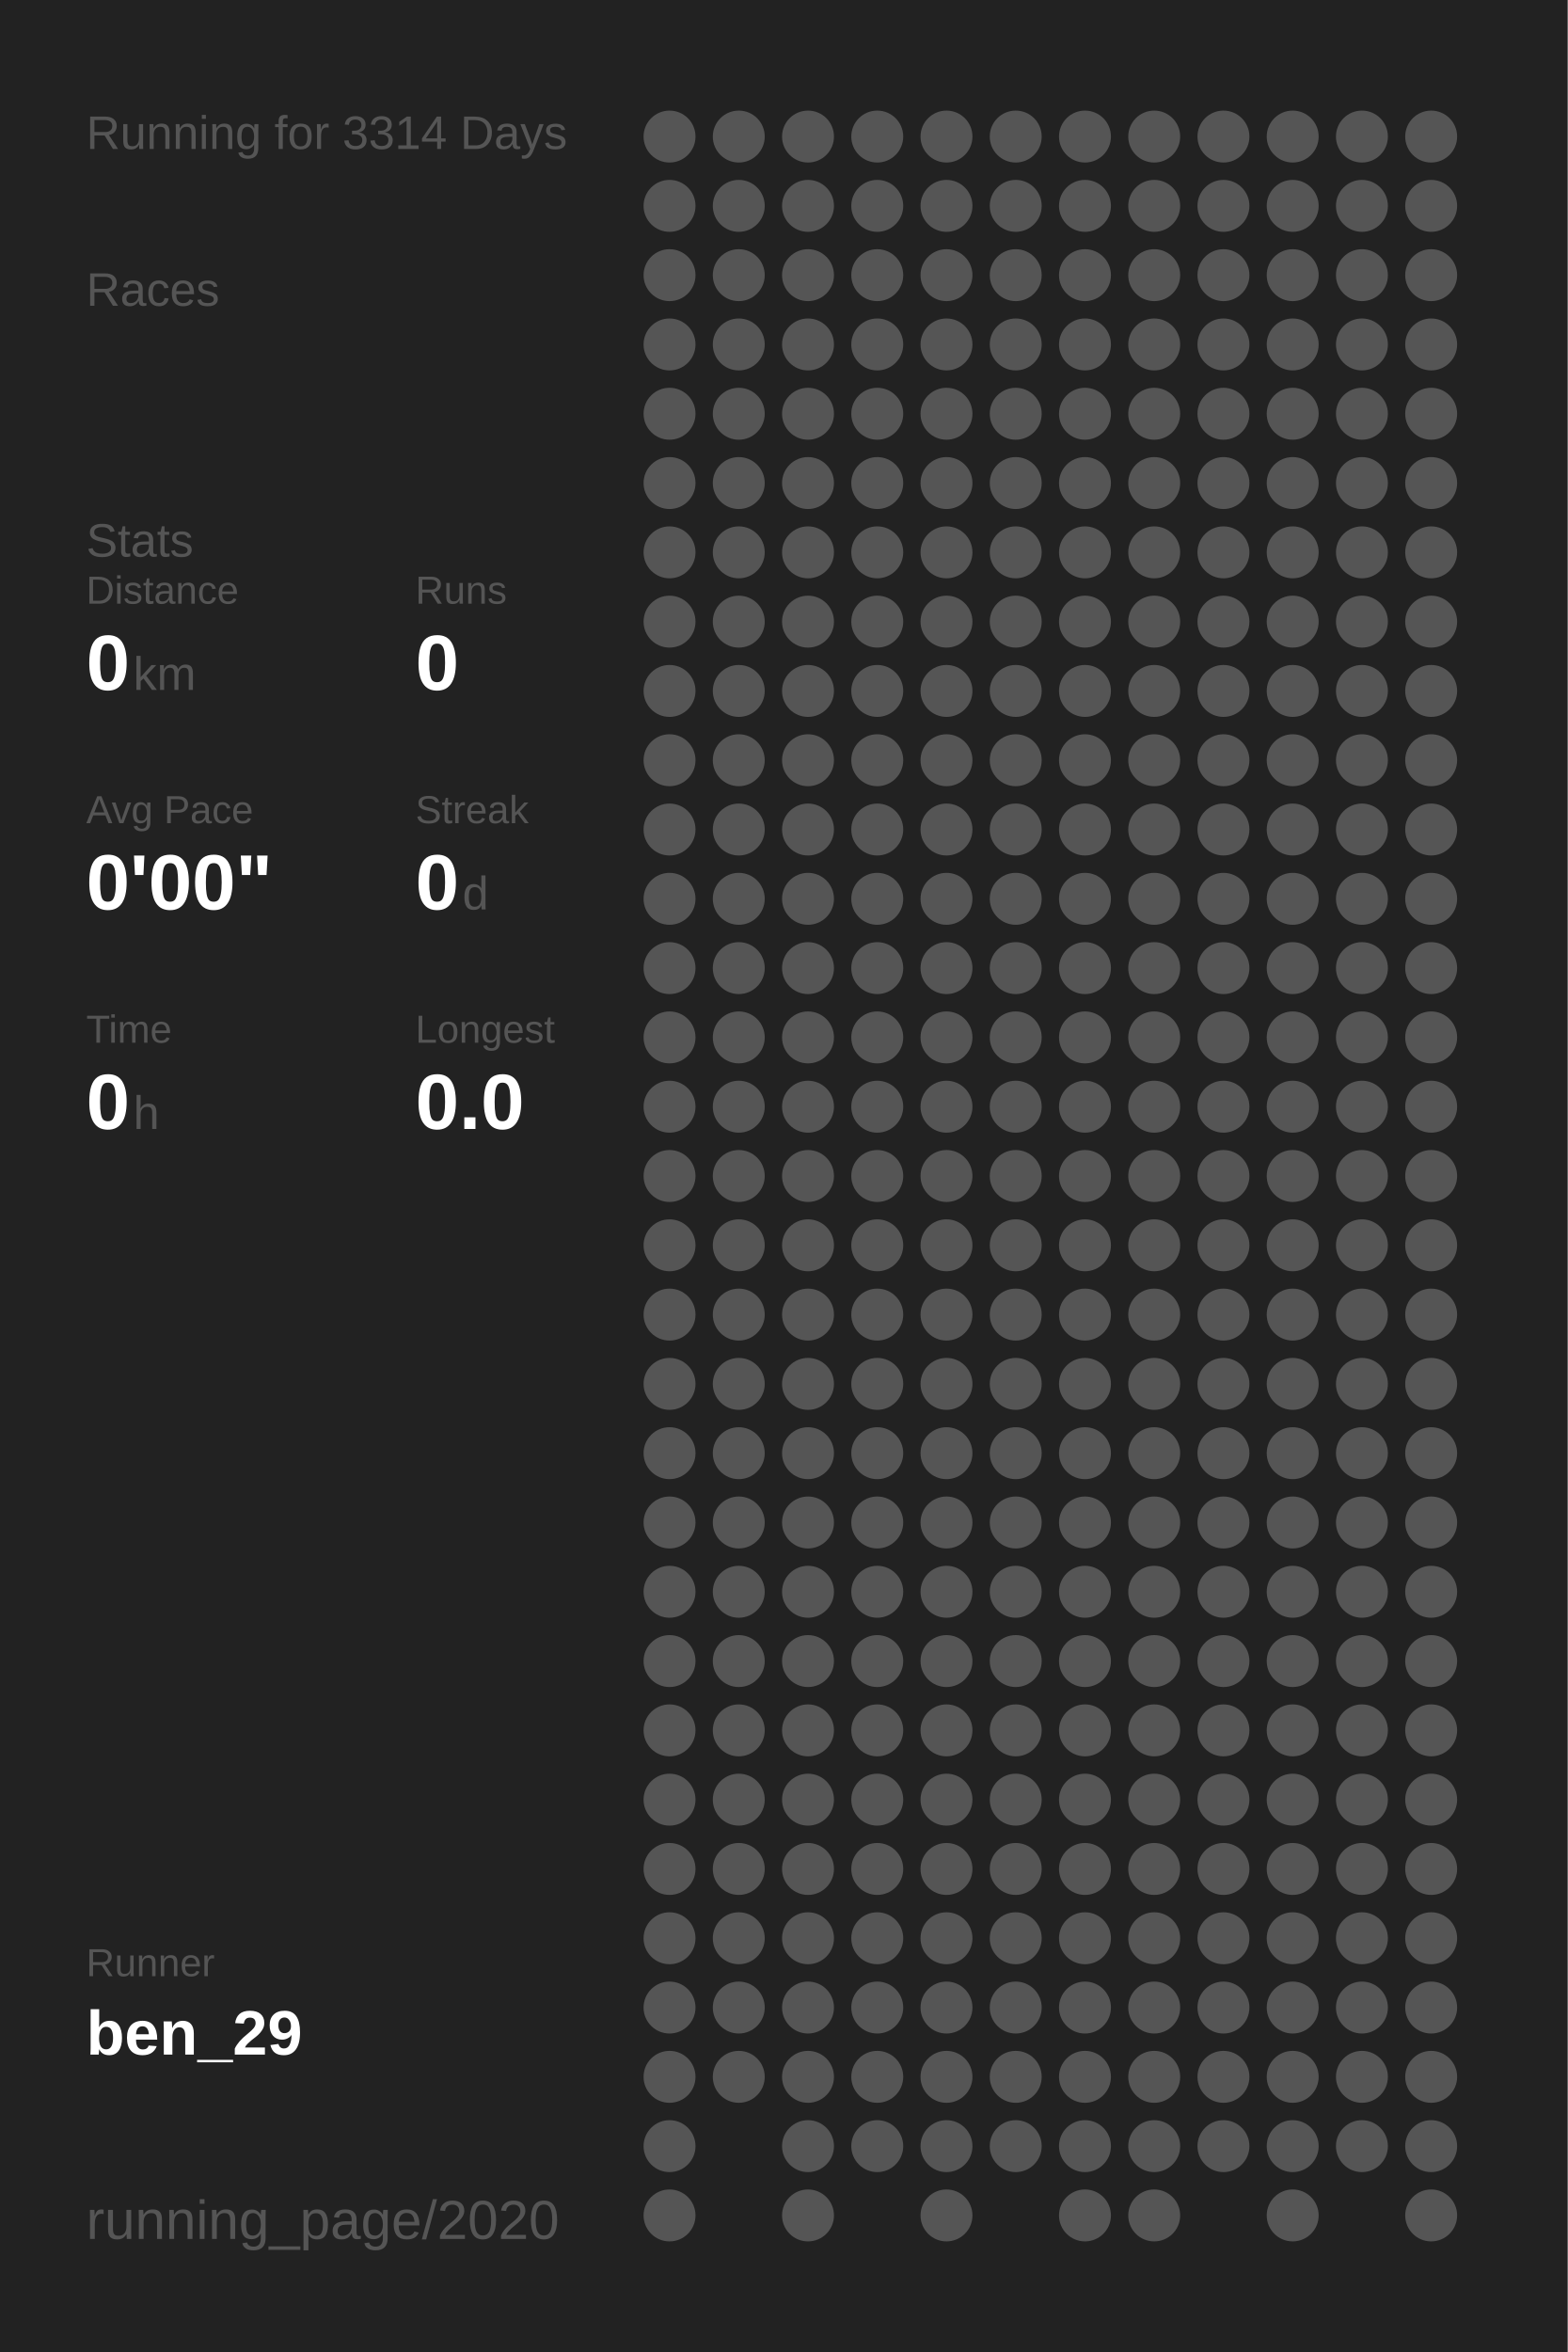
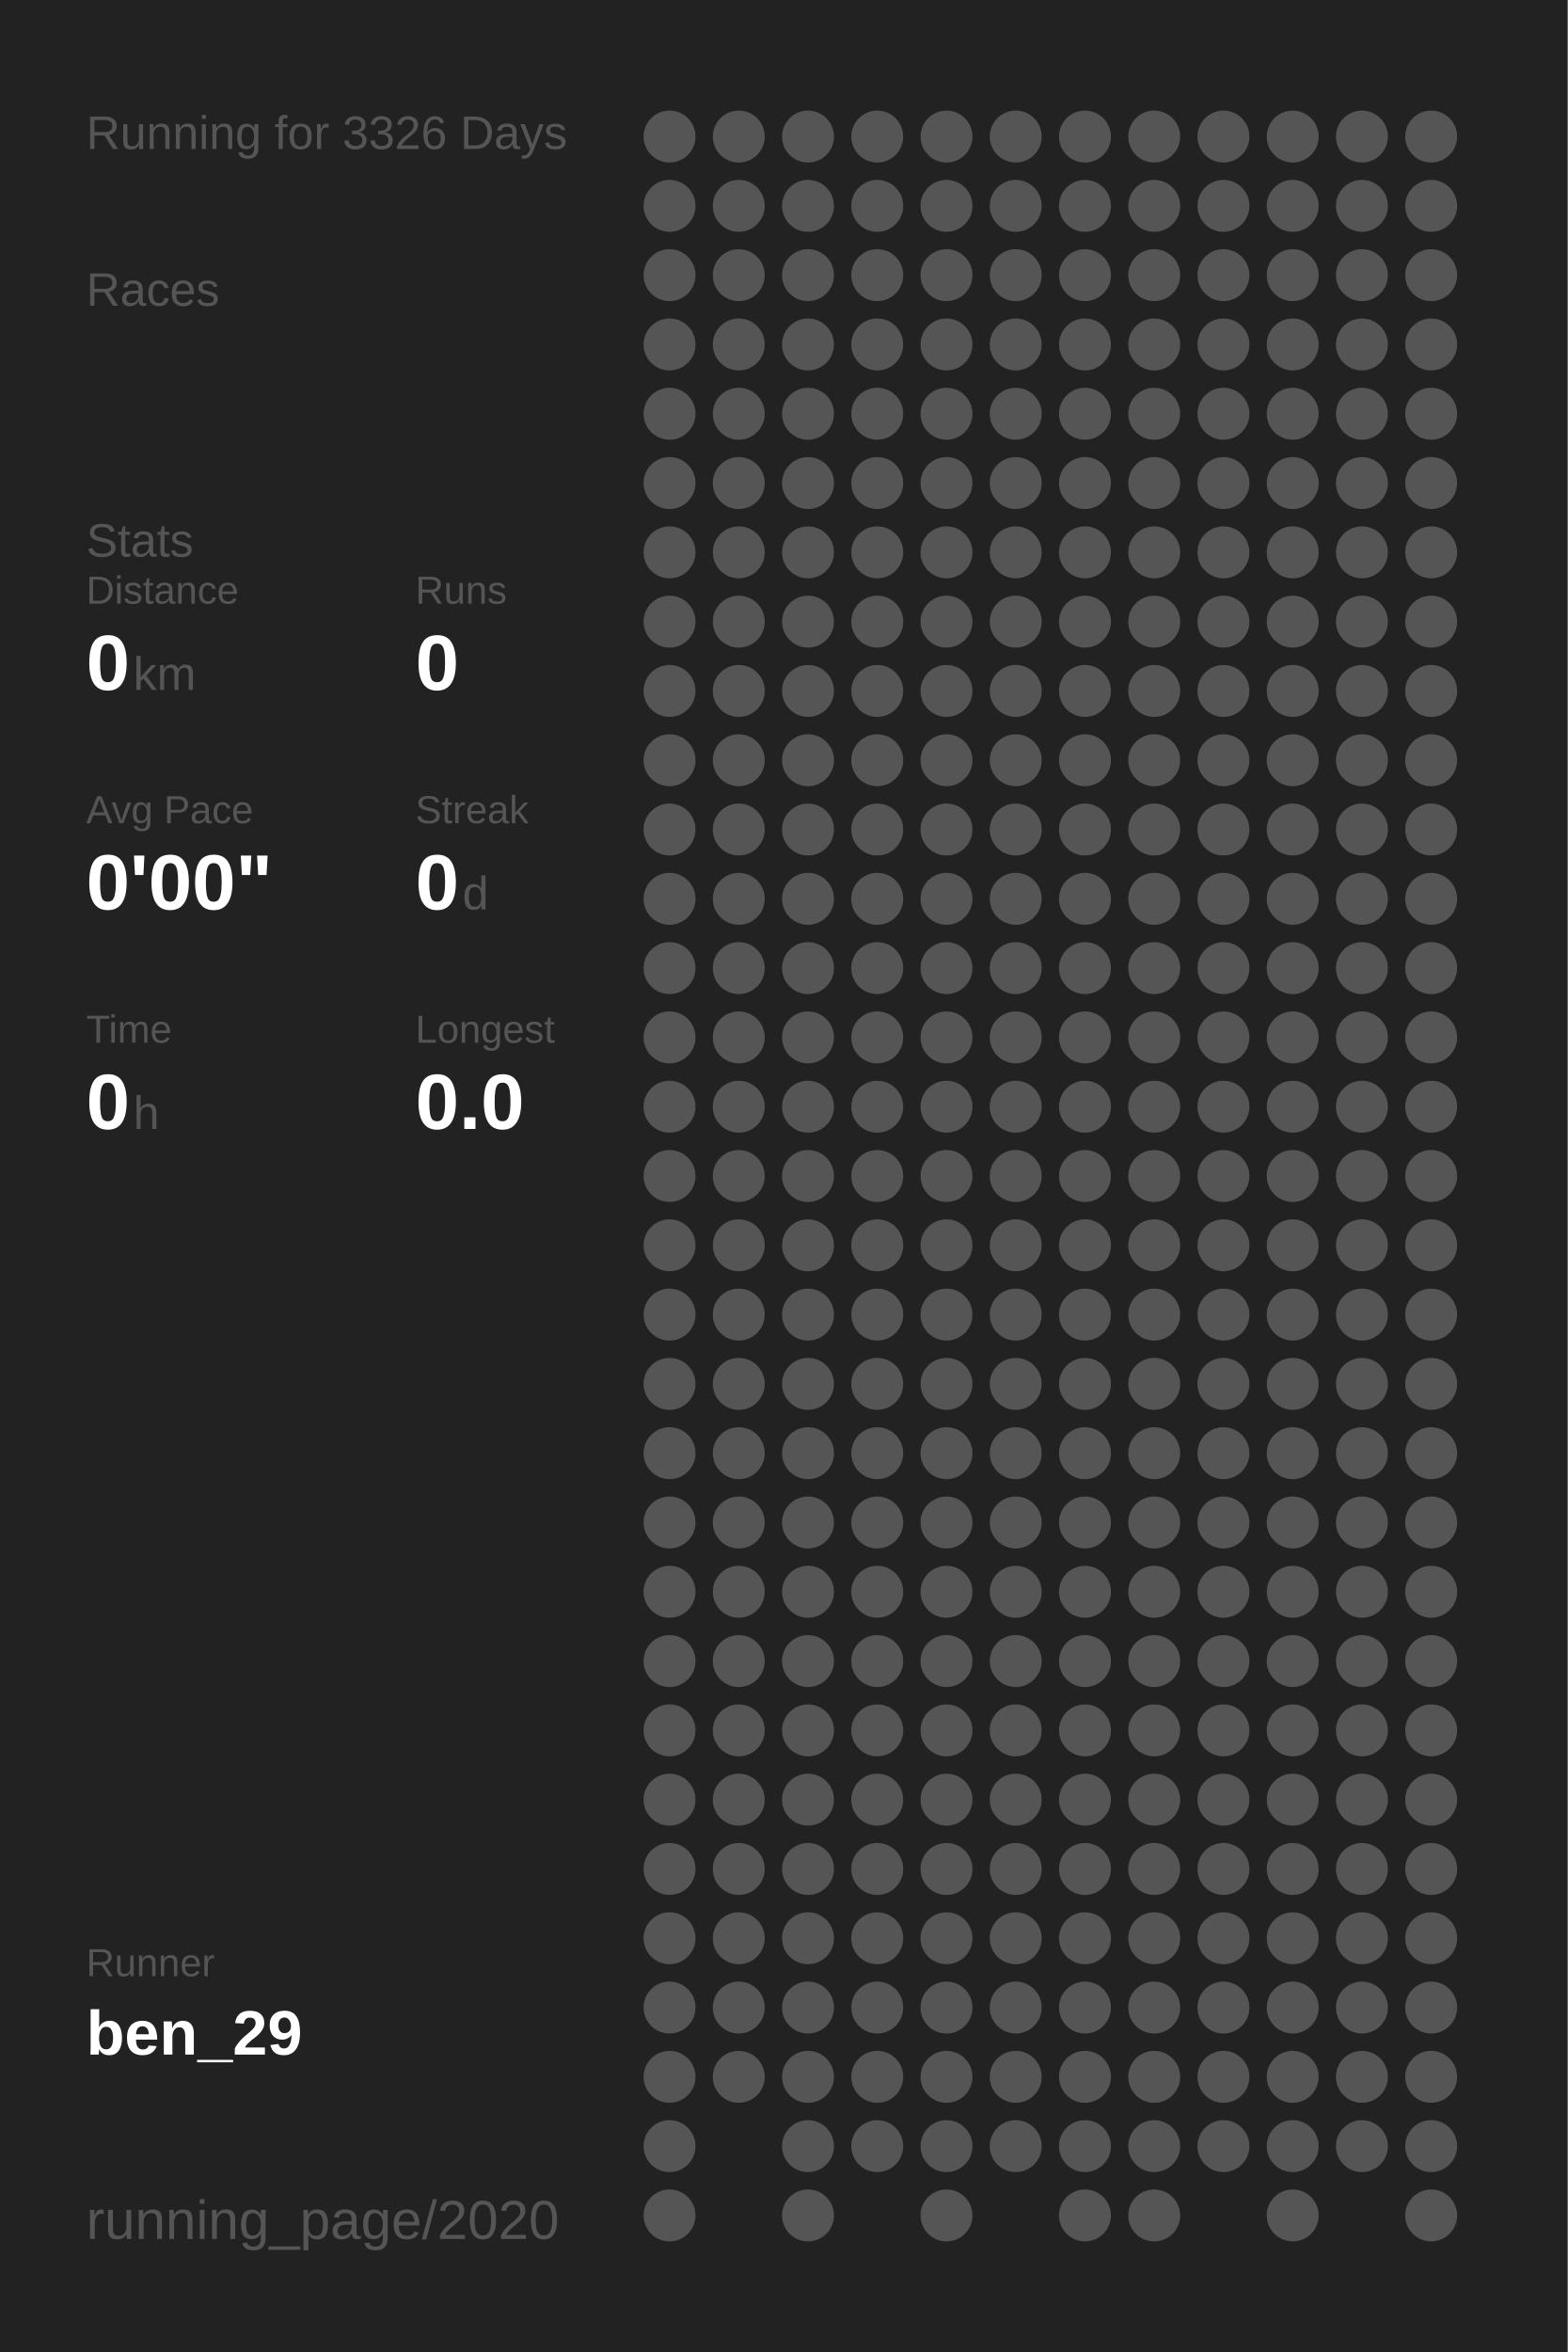
<svg xmlns="http://www.w3.org/2000/svg" baseProfile="full" height="300mm" version="1.1" viewBox="0,0,200,300" width="200mm">
  <defs />
  <rect fill="#222222" height="300" width="200" x="0" y="0" />
-   <text fill="#555555" style="font-size:6px; font-family:Arial;" x="11" y="19">Running for 3314 Days</text>
+   <text fill="#555555" style="font-size:6px; font-family:Arial;" x="11" y="19">Running for 3326 Days</text>
  <text fill="#555555" style="font-size:6px; font-family:Arial;" x="11" y="39">Races</text>
  <text fill="#555555" style="font-size:6px; font-family:Arial;" x="11" y="71">Stats</text>
  <text fill="#555555" style="font-size:5px; font-family:Arial;" x="11" y="77">Distance</text>
  <text fill="#FFFFFF" style="font-size:10px; font-family:Arial; font-weight:bold;" x="11" y="88">0</text>
  <text fill="#555555" style="font-size:6px; font-family:Arial;" x="17" y="88">km</text>
  <text fill="#555555" style="font-size:5px; font-family:Arial;" x="53" y="77">Runs</text>
  <text fill="#FFFFFF" style="font-size:10px; font-family:Arial; font-weight:bold;" x="53" y="88">0</text>
  <text fill="#555555" style="font-size:5px; font-family:Arial;" x="11" y="105">Avg Pace</text>
  <text fill="#FFFFFF" style="font-size:10px; font-family:Arial; font-weight:bold;" x="11" y="116">0'00"</text>
  <text fill="#555555" style="font-size:5px; font-family:Arial;" x="53" y="105">Streak</text>
  <text fill="#FFFFFF" style="font-size:10px; font-family:Arial; font-weight:bold;" x="53" y="116">0</text>
  <text fill="#555555" style="font-size:6px; font-family:Arial;" x="59" y="116">d</text>
  <text fill="#555555" style="font-size:5px; font-family:Arial;" x="11" y="133">Time</text>
  <text fill="#FFFFFF" style="font-size:10px; font-family:Arial; font-weight:bold;" x="11" y="144">0</text>
  <text fill="#555555" style="font-size:6px; font-family:Arial;" x="17" y="144">h</text>
  <text fill="#555555" style="font-size:5px; font-family:Arial;" x="53" y="133">Longest</text>
  <text fill="#FFFFFF" style="font-size:10px; font-family:Arial; font-weight:bold;" x="53" y="144">0.0</text>
  <text fill="#555555" style="font-size:5px; font-family:Arial;" x="11" y="252.065">Runner</text>
  <text fill="#FFFFFF" style="font-size:8px; font-family:Arial; font-weight:bold;" x="11" y="262.065">ben_29</text>
  <text fill="#555555" style="font-size:7px; font-family:Arial;" x="11" y="285.581">running_page/2020</text>
  <circle cx="85.417" cy="17.419" fill="#555555" r="3.312" />
  <circle cx="85.417" cy="26.258" fill="#555555" r="3.312" />
  <circle cx="85.417" cy="35.097" fill="#555555" r="3.312" />
  <circle cx="85.417" cy="43.935" fill="#555555" r="3.312" />
  <circle cx="85.417" cy="52.774" fill="#555555" r="3.312" />
  <circle cx="85.417" cy="61.613" fill="#555555" r="3.312" />
  <circle cx="85.417" cy="70.452" fill="#555555" r="3.312" />
  <circle cx="85.417" cy="79.29" fill="#555555" r="3.312" />
  <circle cx="85.417" cy="88.129" fill="#555555" r="3.312" />
  <circle cx="85.417" cy="96.968" fill="#555555" r="3.312" />
  <circle cx="85.417" cy="105.806" fill="#555555" r="3.312" />
  <circle cx="85.417" cy="114.645" fill="#555555" r="3.312" />
  <circle cx="85.417" cy="123.484" fill="#555555" r="3.312" />
  <circle cx="85.417" cy="132.323" fill="#555555" r="3.312" />
  <circle cx="85.417" cy="141.161" fill="#555555" r="3.312" />
  <circle cx="85.417" cy="150" fill="#555555" r="3.312" />
  <circle cx="85.417" cy="158.839" fill="#555555" r="3.312" />
  <circle cx="85.417" cy="167.677" fill="#555555" r="3.312" />
  <circle cx="85.417" cy="176.516" fill="#555555" r="3.312" />
  <circle cx="85.417" cy="185.355" fill="#555555" r="3.312" />
  <circle cx="85.417" cy="194.194" fill="#555555" r="3.312" />
  <circle cx="85.417" cy="203.032" fill="#555555" r="3.312" />
  <circle cx="85.417" cy="211.871" fill="#555555" r="3.312" />
  <circle cx="85.417" cy="220.71" fill="#555555" r="3.312" />
  <circle cx="85.417" cy="229.548" fill="#555555" r="3.312" />
  <circle cx="85.417" cy="238.387" fill="#555555" r="3.312" />
  <circle cx="85.417" cy="247.226" fill="#555555" r="3.312" />
  <circle cx="85.417" cy="256.065" fill="#555555" r="3.312" />
  <circle cx="85.417" cy="264.903" fill="#555555" r="3.312" />
  <circle cx="85.417" cy="273.742" fill="#555555" r="3.312" />
  <circle cx="85.417" cy="282.581" fill="#555555" r="3.312" />
  <circle cx="94.25" cy="17.419" fill="#555555" r="3.312" />
  <circle cx="94.25" cy="26.258" fill="#555555" r="3.312" />
  <circle cx="94.25" cy="35.097" fill="#555555" r="3.312" />
  <circle cx="94.25" cy="43.935" fill="#555555" r="3.312" />
  <circle cx="94.25" cy="52.774" fill="#555555" r="3.312" />
  <circle cx="94.25" cy="61.613" fill="#555555" r="3.312" />
  <circle cx="94.25" cy="70.452" fill="#555555" r="3.312" />
  <circle cx="94.25" cy="79.29" fill="#555555" r="3.312" />
  <circle cx="94.25" cy="88.129" fill="#555555" r="3.312" />
  <circle cx="94.25" cy="96.968" fill="#555555" r="3.312" />
  <circle cx="94.25" cy="105.806" fill="#555555" r="3.312" />
  <circle cx="94.25" cy="114.645" fill="#555555" r="3.312" />
  <circle cx="94.25" cy="123.484" fill="#555555" r="3.312" />
  <circle cx="94.25" cy="132.323" fill="#555555" r="3.312" />
  <circle cx="94.25" cy="141.161" fill="#555555" r="3.312" />
  <circle cx="94.25" cy="150" fill="#555555" r="3.312" />
  <circle cx="94.25" cy="158.839" fill="#555555" r="3.312" />
  <circle cx="94.25" cy="167.677" fill="#555555" r="3.312" />
  <circle cx="94.25" cy="176.516" fill="#555555" r="3.312" />
  <circle cx="94.25" cy="185.355" fill="#555555" r="3.312" />
  <circle cx="94.25" cy="194.194" fill="#555555" r="3.312" />
  <circle cx="94.25" cy="203.032" fill="#555555" r="3.312" />
  <circle cx="94.25" cy="211.871" fill="#555555" r="3.312" />
  <circle cx="94.25" cy="220.71" fill="#555555" r="3.312" />
  <circle cx="94.25" cy="229.548" fill="#555555" r="3.312" />
  <circle cx="94.25" cy="238.387" fill="#555555" r="3.312" />
  <circle cx="94.25" cy="247.226" fill="#555555" r="3.312" />
  <circle cx="94.25" cy="256.065" fill="#555555" r="3.312" />
  <circle cx="94.25" cy="264.903" fill="#555555" r="3.312" />
  <circle cx="103.083" cy="17.419" fill="#555555" r="3.312" />
  <circle cx="103.083" cy="26.258" fill="#555555" r="3.312" />
  <circle cx="103.083" cy="35.097" fill="#555555" r="3.312" />
  <circle cx="103.083" cy="43.935" fill="#555555" r="3.312" />
  <circle cx="103.083" cy="52.774" fill="#555555" r="3.312" />
  <circle cx="103.083" cy="61.613" fill="#555555" r="3.312" />
  <circle cx="103.083" cy="70.452" fill="#555555" r="3.312" />
  <circle cx="103.083" cy="79.29" fill="#555555" r="3.312" />
  <circle cx="103.083" cy="88.129" fill="#555555" r="3.312" />
  <circle cx="103.083" cy="96.968" fill="#555555" r="3.312" />
  <circle cx="103.083" cy="105.806" fill="#555555" r="3.312" />
  <circle cx="103.083" cy="114.645" fill="#555555" r="3.312" />
  <circle cx="103.083" cy="123.484" fill="#555555" r="3.312" />
  <circle cx="103.083" cy="132.323" fill="#555555" r="3.312" />
  <circle cx="103.083" cy="141.161" fill="#555555" r="3.312" />
  <circle cx="103.083" cy="150" fill="#555555" r="3.312" />
  <circle cx="103.083" cy="158.839" fill="#555555" r="3.312" />
  <circle cx="103.083" cy="167.677" fill="#555555" r="3.312" />
  <circle cx="103.083" cy="176.516" fill="#555555" r="3.312" />
  <circle cx="103.083" cy="185.355" fill="#555555" r="3.312" />
  <circle cx="103.083" cy="194.194" fill="#555555" r="3.312" />
  <circle cx="103.083" cy="203.032" fill="#555555" r="3.312" />
  <circle cx="103.083" cy="211.871" fill="#555555" r="3.312" />
  <circle cx="103.083" cy="220.71" fill="#555555" r="3.312" />
  <circle cx="103.083" cy="229.548" fill="#555555" r="3.312" />
  <circle cx="103.083" cy="238.387" fill="#555555" r="3.312" />
  <circle cx="103.083" cy="247.226" fill="#555555" r="3.312" />
  <circle cx="103.083" cy="256.065" fill="#555555" r="3.312" />
  <circle cx="103.083" cy="264.903" fill="#555555" r="3.312" />
  <circle cx="103.083" cy="273.742" fill="#555555" r="3.312" />
  <circle cx="103.083" cy="282.581" fill="#555555" r="3.312" />
  <circle cx="111.917" cy="17.419" fill="#555555" r="3.312" />
  <circle cx="111.917" cy="26.258" fill="#555555" r="3.312" />
  <circle cx="111.917" cy="35.097" fill="#555555" r="3.312" />
  <circle cx="111.917" cy="43.935" fill="#555555" r="3.312" />
  <circle cx="111.917" cy="52.774" fill="#555555" r="3.312" />
  <circle cx="111.917" cy="61.613" fill="#555555" r="3.312" />
  <circle cx="111.917" cy="70.452" fill="#555555" r="3.312" />
  <circle cx="111.917" cy="79.29" fill="#555555" r="3.312" />
  <circle cx="111.917" cy="88.129" fill="#555555" r="3.312" />
  <circle cx="111.917" cy="96.968" fill="#555555" r="3.312" />
  <circle cx="111.917" cy="105.806" fill="#555555" r="3.312" />
  <circle cx="111.917" cy="114.645" fill="#555555" r="3.312" />
  <circle cx="111.917" cy="123.484" fill="#555555" r="3.312" />
  <circle cx="111.917" cy="132.323" fill="#555555" r="3.312" />
  <circle cx="111.917" cy="141.161" fill="#555555" r="3.312" />
  <circle cx="111.917" cy="150" fill="#555555" r="3.312" />
  <circle cx="111.917" cy="158.839" fill="#555555" r="3.312" />
  <circle cx="111.917" cy="167.677" fill="#555555" r="3.312" />
  <circle cx="111.917" cy="176.516" fill="#555555" r="3.312" />
  <circle cx="111.917" cy="185.355" fill="#555555" r="3.312" />
  <circle cx="111.917" cy="194.194" fill="#555555" r="3.312" />
  <circle cx="111.917" cy="203.032" fill="#555555" r="3.312" />
  <circle cx="111.917" cy="211.871" fill="#555555" r="3.312" />
  <circle cx="111.917" cy="220.71" fill="#555555" r="3.312" />
  <circle cx="111.917" cy="229.548" fill="#555555" r="3.312" />
  <circle cx="111.917" cy="238.387" fill="#555555" r="3.312" />
  <circle cx="111.917" cy="247.226" fill="#555555" r="3.312" />
  <circle cx="111.917" cy="256.065" fill="#555555" r="3.312" />
  <circle cx="111.917" cy="264.903" fill="#555555" r="3.312" />
  <circle cx="111.917" cy="273.742" fill="#555555" r="3.312" />
  <circle cx="120.75" cy="17.419" fill="#555555" r="3.312" />
  <circle cx="120.75" cy="26.258" fill="#555555" r="3.312" />
  <circle cx="120.75" cy="35.097" fill="#555555" r="3.312" />
  <circle cx="120.75" cy="43.935" fill="#555555" r="3.312" />
  <circle cx="120.75" cy="52.774" fill="#555555" r="3.312" />
  <circle cx="120.75" cy="61.613" fill="#555555" r="3.312" />
  <circle cx="120.75" cy="70.452" fill="#555555" r="3.312" />
  <circle cx="120.75" cy="79.29" fill="#555555" r="3.312" />
  <circle cx="120.75" cy="88.129" fill="#555555" r="3.312" />
  <circle cx="120.75" cy="96.968" fill="#555555" r="3.312" />
  <circle cx="120.75" cy="105.806" fill="#555555" r="3.312" />
  <circle cx="120.75" cy="114.645" fill="#555555" r="3.312" />
  <circle cx="120.75" cy="123.484" fill="#555555" r="3.312" />
  <circle cx="120.75" cy="132.323" fill="#555555" r="3.312" />
  <circle cx="120.75" cy="141.161" fill="#555555" r="3.312" />
  <circle cx="120.75" cy="150" fill="#555555" r="3.312" />
  <circle cx="120.75" cy="158.839" fill="#555555" r="3.312" />
  <circle cx="120.75" cy="167.677" fill="#555555" r="3.312" />
  <circle cx="120.75" cy="176.516" fill="#555555" r="3.312" />
  <circle cx="120.75" cy="185.355" fill="#555555" r="3.312" />
  <circle cx="120.75" cy="194.194" fill="#555555" r="3.312" />
  <circle cx="120.75" cy="203.032" fill="#555555" r="3.312" />
  <circle cx="120.75" cy="211.871" fill="#555555" r="3.312" />
  <circle cx="120.75" cy="220.71" fill="#555555" r="3.312" />
  <circle cx="120.75" cy="229.548" fill="#555555" r="3.312" />
  <circle cx="120.75" cy="238.387" fill="#555555" r="3.312" />
  <circle cx="120.75" cy="247.226" fill="#555555" r="3.312" />
  <circle cx="120.75" cy="256.065" fill="#555555" r="3.312" />
  <circle cx="120.75" cy="264.903" fill="#555555" r="3.312" />
  <circle cx="120.75" cy="273.742" fill="#555555" r="3.312" />
  <circle cx="120.75" cy="282.581" fill="#555555" r="3.312" />
  <circle cx="129.583" cy="17.419" fill="#555555" r="3.312" />
  <circle cx="129.583" cy="26.258" fill="#555555" r="3.312" />
  <circle cx="129.583" cy="35.097" fill="#555555" r="3.312" />
  <circle cx="129.583" cy="43.935" fill="#555555" r="3.312" />
  <circle cx="129.583" cy="52.774" fill="#555555" r="3.312" />
  <circle cx="129.583" cy="61.613" fill="#555555" r="3.312" />
  <circle cx="129.583" cy="70.452" fill="#555555" r="3.312" />
  <circle cx="129.583" cy="79.29" fill="#555555" r="3.312" />
  <circle cx="129.583" cy="88.129" fill="#555555" r="3.312" />
  <circle cx="129.583" cy="96.968" fill="#555555" r="3.312" />
  <circle cx="129.583" cy="105.806" fill="#555555" r="3.312" />
  <circle cx="129.583" cy="114.645" fill="#555555" r="3.312" />
  <circle cx="129.583" cy="123.484" fill="#555555" r="3.312" />
  <circle cx="129.583" cy="132.323" fill="#555555" r="3.312" />
  <circle cx="129.583" cy="141.161" fill="#555555" r="3.312" />
  <circle cx="129.583" cy="150" fill="#555555" r="3.312" />
  <circle cx="129.583" cy="158.839" fill="#555555" r="3.312" />
  <circle cx="129.583" cy="167.677" fill="#555555" r="3.312" />
  <circle cx="129.583" cy="176.516" fill="#555555" r="3.312" />
  <circle cx="129.583" cy="185.355" fill="#555555" r="3.312" />
  <circle cx="129.583" cy="194.194" fill="#555555" r="3.312" />
  <circle cx="129.583" cy="203.032" fill="#555555" r="3.312" />
  <circle cx="129.583" cy="211.871" fill="#555555" r="3.312" />
  <circle cx="129.583" cy="220.71" fill="#555555" r="3.312" />
  <circle cx="129.583" cy="229.548" fill="#555555" r="3.312" />
  <circle cx="129.583" cy="238.387" fill="#555555" r="3.312" />
  <circle cx="129.583" cy="247.226" fill="#555555" r="3.312" />
  <circle cx="129.583" cy="256.065" fill="#555555" r="3.312" />
  <circle cx="129.583" cy="264.903" fill="#555555" r="3.312" />
  <circle cx="129.583" cy="273.742" fill="#555555" r="3.312" />
  <circle cx="138.417" cy="17.419" fill="#555555" r="3.312" />
  <circle cx="138.417" cy="26.258" fill="#555555" r="3.312" />
  <circle cx="138.417" cy="35.097" fill="#555555" r="3.312" />
  <circle cx="138.417" cy="43.935" fill="#555555" r="3.312" />
  <circle cx="138.417" cy="52.774" fill="#555555" r="3.312" />
  <circle cx="138.417" cy="61.613" fill="#555555" r="3.312" />
  <circle cx="138.417" cy="70.452" fill="#555555" r="3.312" />
  <circle cx="138.417" cy="79.29" fill="#555555" r="3.312" />
  <circle cx="138.417" cy="88.129" fill="#555555" r="3.312" />
  <circle cx="138.417" cy="96.968" fill="#555555" r="3.312" />
  <circle cx="138.417" cy="105.806" fill="#555555" r="3.312" />
  <circle cx="138.417" cy="114.645" fill="#555555" r="3.312" />
  <circle cx="138.417" cy="123.484" fill="#555555" r="3.312" />
  <circle cx="138.417" cy="132.323" fill="#555555" r="3.312" />
  <circle cx="138.417" cy="141.161" fill="#555555" r="3.312" />
  <circle cx="138.417" cy="150" fill="#555555" r="3.312" />
  <circle cx="138.417" cy="158.839" fill="#555555" r="3.312" />
  <circle cx="138.417" cy="167.677" fill="#555555" r="3.312" />
  <circle cx="138.417" cy="176.516" fill="#555555" r="3.312" />
  <circle cx="138.417" cy="185.355" fill="#555555" r="3.312" />
  <circle cx="138.417" cy="194.194" fill="#555555" r="3.312" />
  <circle cx="138.417" cy="203.032" fill="#555555" r="3.312" />
  <circle cx="138.417" cy="211.871" fill="#555555" r="3.312" />
  <circle cx="138.417" cy="220.71" fill="#555555" r="3.312" />
  <circle cx="138.417" cy="229.548" fill="#555555" r="3.312" />
  <circle cx="138.417" cy="238.387" fill="#555555" r="3.312" />
  <circle cx="138.417" cy="247.226" fill="#555555" r="3.312" />
  <circle cx="138.417" cy="256.065" fill="#555555" r="3.312" />
  <circle cx="138.417" cy="264.903" fill="#555555" r="3.312" />
  <circle cx="138.417" cy="273.742" fill="#555555" r="3.312" />
  <circle cx="138.417" cy="282.581" fill="#555555" r="3.312" />
  <circle cx="147.25" cy="17.419" fill="#555555" r="3.312" />
  <circle cx="147.25" cy="26.258" fill="#555555" r="3.312" />
  <circle cx="147.25" cy="35.097" fill="#555555" r="3.312" />
  <circle cx="147.25" cy="43.935" fill="#555555" r="3.312" />
  <circle cx="147.25" cy="52.774" fill="#555555" r="3.312" />
  <circle cx="147.25" cy="61.613" fill="#555555" r="3.312" />
  <circle cx="147.25" cy="70.452" fill="#555555" r="3.312" />
  <circle cx="147.25" cy="79.29" fill="#555555" r="3.312" />
  <circle cx="147.25" cy="88.129" fill="#555555" r="3.312" />
  <circle cx="147.25" cy="96.968" fill="#555555" r="3.312" />
  <circle cx="147.25" cy="105.806" fill="#555555" r="3.312" />
  <circle cx="147.25" cy="114.645" fill="#555555" r="3.312" />
  <circle cx="147.25" cy="123.484" fill="#555555" r="3.312" />
  <circle cx="147.25" cy="132.323" fill="#555555" r="3.312" />
  <circle cx="147.25" cy="141.161" fill="#555555" r="3.312" />
  <circle cx="147.25" cy="150" fill="#555555" r="3.312" />
  <circle cx="147.25" cy="158.839" fill="#555555" r="3.312" />
  <circle cx="147.25" cy="167.677" fill="#555555" r="3.312" />
  <circle cx="147.25" cy="176.516" fill="#555555" r="3.312" />
  <circle cx="147.25" cy="185.355" fill="#555555" r="3.312" />
  <circle cx="147.25" cy="194.194" fill="#555555" r="3.312" />
  <circle cx="147.25" cy="203.032" fill="#555555" r="3.312" />
  <circle cx="147.25" cy="211.871" fill="#555555" r="3.312" />
  <circle cx="147.25" cy="220.71" fill="#555555" r="3.312" />
  <circle cx="147.25" cy="229.548" fill="#555555" r="3.312" />
  <circle cx="147.25" cy="238.387" fill="#555555" r="3.312" />
  <circle cx="147.25" cy="247.226" fill="#555555" r="3.312" />
  <circle cx="147.25" cy="256.065" fill="#555555" r="3.312" />
  <circle cx="147.25" cy="264.903" fill="#555555" r="3.312" />
  <circle cx="147.25" cy="273.742" fill="#555555" r="3.312" />
  <circle cx="147.25" cy="282.581" fill="#555555" r="3.312" />
  <circle cx="156.083" cy="17.419" fill="#555555" r="3.312" />
  <circle cx="156.083" cy="26.258" fill="#555555" r="3.312" />
  <circle cx="156.083" cy="35.097" fill="#555555" r="3.312" />
  <circle cx="156.083" cy="43.935" fill="#555555" r="3.312" />
  <circle cx="156.083" cy="52.774" fill="#555555" r="3.312" />
  <circle cx="156.083" cy="61.613" fill="#555555" r="3.312" />
  <circle cx="156.083" cy="70.452" fill="#555555" r="3.312" />
  <circle cx="156.083" cy="79.29" fill="#555555" r="3.312" />
  <circle cx="156.083" cy="88.129" fill="#555555" r="3.312" />
  <circle cx="156.083" cy="96.968" fill="#555555" r="3.312" />
  <circle cx="156.083" cy="105.806" fill="#555555" r="3.312" />
  <circle cx="156.083" cy="114.645" fill="#555555" r="3.312" />
  <circle cx="156.083" cy="123.484" fill="#555555" r="3.312" />
  <circle cx="156.083" cy="132.323" fill="#555555" r="3.312" />
  <circle cx="156.083" cy="141.161" fill="#555555" r="3.312" />
  <circle cx="156.083" cy="150" fill="#555555" r="3.312" />
  <circle cx="156.083" cy="158.839" fill="#555555" r="3.312" />
  <circle cx="156.083" cy="167.677" fill="#555555" r="3.312" />
  <circle cx="156.083" cy="176.516" fill="#555555" r="3.312" />
  <circle cx="156.083" cy="185.355" fill="#555555" r="3.312" />
  <circle cx="156.083" cy="194.194" fill="#555555" r="3.312" />
  <circle cx="156.083" cy="203.032" fill="#555555" r="3.312" />
  <circle cx="156.083" cy="211.871" fill="#555555" r="3.312" />
  <circle cx="156.083" cy="220.71" fill="#555555" r="3.312" />
  <circle cx="156.083" cy="229.548" fill="#555555" r="3.312" />
  <circle cx="156.083" cy="238.387" fill="#555555" r="3.312" />
  <circle cx="156.083" cy="247.226" fill="#555555" r="3.312" />
  <circle cx="156.083" cy="256.065" fill="#555555" r="3.312" />
  <circle cx="156.083" cy="264.903" fill="#555555" r="3.312" />
  <circle cx="156.083" cy="273.742" fill="#555555" r="3.312" />
  <circle cx="164.917" cy="17.419" fill="#555555" r="3.312" />
  <circle cx="164.917" cy="26.258" fill="#555555" r="3.312" />
  <circle cx="164.917" cy="35.097" fill="#555555" r="3.312" />
  <circle cx="164.917" cy="43.935" fill="#555555" r="3.312" />
  <circle cx="164.917" cy="52.774" fill="#555555" r="3.312" />
  <circle cx="164.917" cy="61.613" fill="#555555" r="3.312" />
  <circle cx="164.917" cy="70.452" fill="#555555" r="3.312" />
  <circle cx="164.917" cy="79.29" fill="#555555" r="3.312" />
  <circle cx="164.917" cy="88.129" fill="#555555" r="3.312" />
  <circle cx="164.917" cy="96.968" fill="#555555" r="3.312" />
  <circle cx="164.917" cy="105.806" fill="#555555" r="3.312" />
  <circle cx="164.917" cy="114.645" fill="#555555" r="3.312" />
  <circle cx="164.917" cy="123.484" fill="#555555" r="3.312" />
  <circle cx="164.917" cy="132.323" fill="#555555" r="3.312" />
  <circle cx="164.917" cy="141.161" fill="#555555" r="3.312" />
  <circle cx="164.917" cy="150" fill="#555555" r="3.312" />
  <circle cx="164.917" cy="158.839" fill="#555555" r="3.312" />
  <circle cx="164.917" cy="167.677" fill="#555555" r="3.312" />
  <circle cx="164.917" cy="176.516" fill="#555555" r="3.312" />
  <circle cx="164.917" cy="185.355" fill="#555555" r="3.312" />
  <circle cx="164.917" cy="194.194" fill="#555555" r="3.312" />
  <circle cx="164.917" cy="203.032" fill="#555555" r="3.312" />
  <circle cx="164.917" cy="211.871" fill="#555555" r="3.312" />
  <circle cx="164.917" cy="220.71" fill="#555555" r="3.312" />
  <circle cx="164.917" cy="229.548" fill="#555555" r="3.312" />
  <circle cx="164.917" cy="238.387" fill="#555555" r="3.312" />
  <circle cx="164.917" cy="247.226" fill="#555555" r="3.312" />
  <circle cx="164.917" cy="256.065" fill="#555555" r="3.312" />
  <circle cx="164.917" cy="264.903" fill="#555555" r="3.312" />
  <circle cx="164.917" cy="273.742" fill="#555555" r="3.312" />
  <circle cx="164.917" cy="282.581" fill="#555555" r="3.312" />
  <circle cx="173.75" cy="17.419" fill="#555555" r="3.312" />
  <circle cx="173.75" cy="26.258" fill="#555555" r="3.312" />
  <circle cx="173.75" cy="35.097" fill="#555555" r="3.312" />
  <circle cx="173.75" cy="43.935" fill="#555555" r="3.312" />
  <circle cx="173.75" cy="52.774" fill="#555555" r="3.312" />
  <circle cx="173.75" cy="61.613" fill="#555555" r="3.312" />
  <circle cx="173.75" cy="70.452" fill="#555555" r="3.312" />
  <circle cx="173.75" cy="79.29" fill="#555555" r="3.312" />
  <circle cx="173.75" cy="88.129" fill="#555555" r="3.312" />
  <circle cx="173.75" cy="96.968" fill="#555555" r="3.312" />
  <circle cx="173.75" cy="105.806" fill="#555555" r="3.312" />
  <circle cx="173.75" cy="114.645" fill="#555555" r="3.312" />
  <circle cx="173.75" cy="123.484" fill="#555555" r="3.312" />
  <circle cx="173.75" cy="132.323" fill="#555555" r="3.312" />
  <circle cx="173.75" cy="141.161" fill="#555555" r="3.312" />
  <circle cx="173.75" cy="150" fill="#555555" r="3.312" />
  <circle cx="173.75" cy="158.839" fill="#555555" r="3.312" />
  <circle cx="173.75" cy="167.677" fill="#555555" r="3.312" />
  <circle cx="173.75" cy="176.516" fill="#555555" r="3.312" />
  <circle cx="173.75" cy="185.355" fill="#555555" r="3.312" />
  <circle cx="173.75" cy="194.194" fill="#555555" r="3.312" />
  <circle cx="173.75" cy="203.032" fill="#555555" r="3.312" />
  <circle cx="173.75" cy="211.871" fill="#555555" r="3.312" />
  <circle cx="173.75" cy="220.71" fill="#555555" r="3.312" />
  <circle cx="173.75" cy="229.548" fill="#555555" r="3.312" />
  <circle cx="173.75" cy="238.387" fill="#555555" r="3.312" />
  <circle cx="173.75" cy="247.226" fill="#555555" r="3.312" />
  <circle cx="173.75" cy="256.065" fill="#555555" r="3.312" />
  <circle cx="173.75" cy="264.903" fill="#555555" r="3.312" />
  <circle cx="173.75" cy="273.742" fill="#555555" r="3.312" />
  <circle cx="182.583" cy="17.419" fill="#555555" r="3.312" />
  <circle cx="182.583" cy="26.258" fill="#555555" r="3.312" />
  <circle cx="182.583" cy="35.097" fill="#555555" r="3.312" />
  <circle cx="182.583" cy="43.935" fill="#555555" r="3.312" />
  <circle cx="182.583" cy="52.774" fill="#555555" r="3.312" />
  <circle cx="182.583" cy="61.613" fill="#555555" r="3.312" />
  <circle cx="182.583" cy="70.452" fill="#555555" r="3.312" />
  <circle cx="182.583" cy="79.29" fill="#555555" r="3.312" />
  <circle cx="182.583" cy="88.129" fill="#555555" r="3.312" />
  <circle cx="182.583" cy="96.968" fill="#555555" r="3.312" />
  <circle cx="182.583" cy="105.806" fill="#555555" r="3.312" />
  <circle cx="182.583" cy="114.645" fill="#555555" r="3.312" />
  <circle cx="182.583" cy="123.484" fill="#555555" r="3.312" />
  <circle cx="182.583" cy="132.323" fill="#555555" r="3.312" />
  <circle cx="182.583" cy="141.161" fill="#555555" r="3.312" />
  <circle cx="182.583" cy="150" fill="#555555" r="3.312" />
  <circle cx="182.583" cy="158.839" fill="#555555" r="3.312" />
  <circle cx="182.583" cy="167.677" fill="#555555" r="3.312" />
  <circle cx="182.583" cy="176.516" fill="#555555" r="3.312" />
  <circle cx="182.583" cy="185.355" fill="#555555" r="3.312" />
  <circle cx="182.583" cy="194.194" fill="#555555" r="3.312" />
  <circle cx="182.583" cy="203.032" fill="#555555" r="3.312" />
  <circle cx="182.583" cy="211.871" fill="#555555" r="3.312" />
  <circle cx="182.583" cy="220.71" fill="#555555" r="3.312" />
  <circle cx="182.583" cy="229.548" fill="#555555" r="3.312" />
  <circle cx="182.583" cy="238.387" fill="#555555" r="3.312" />
  <circle cx="182.583" cy="247.226" fill="#555555" r="3.312" />
  <circle cx="182.583" cy="256.065" fill="#555555" r="3.312" />
  <circle cx="182.583" cy="264.903" fill="#555555" r="3.312" />
  <circle cx="182.583" cy="273.742" fill="#555555" r="3.312" />
  <circle cx="182.583" cy="282.581" fill="#555555" r="3.312" />
</svg>
